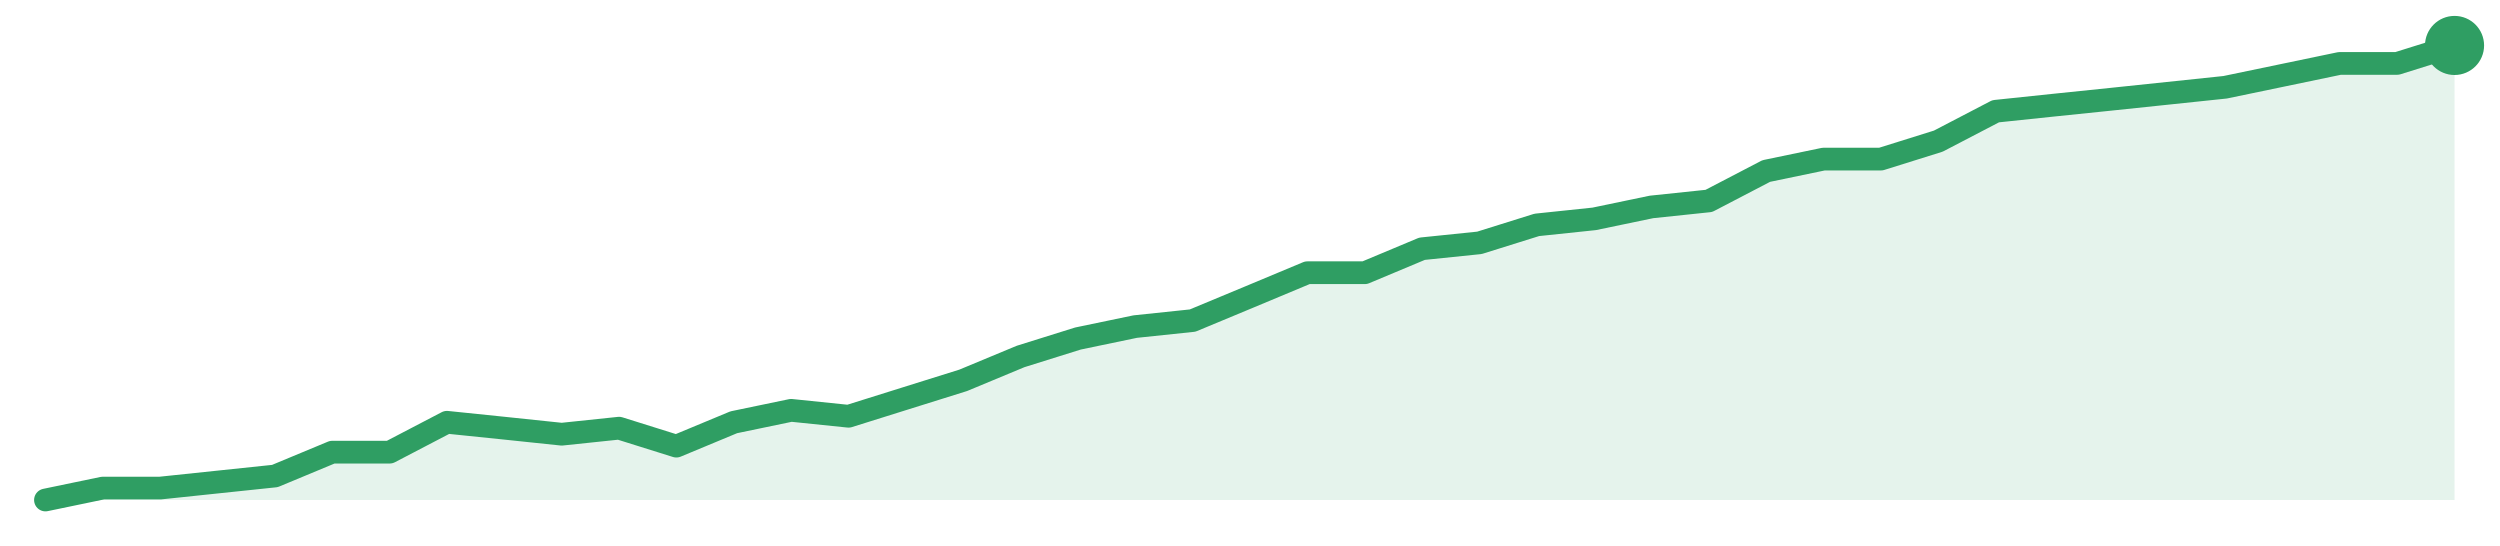
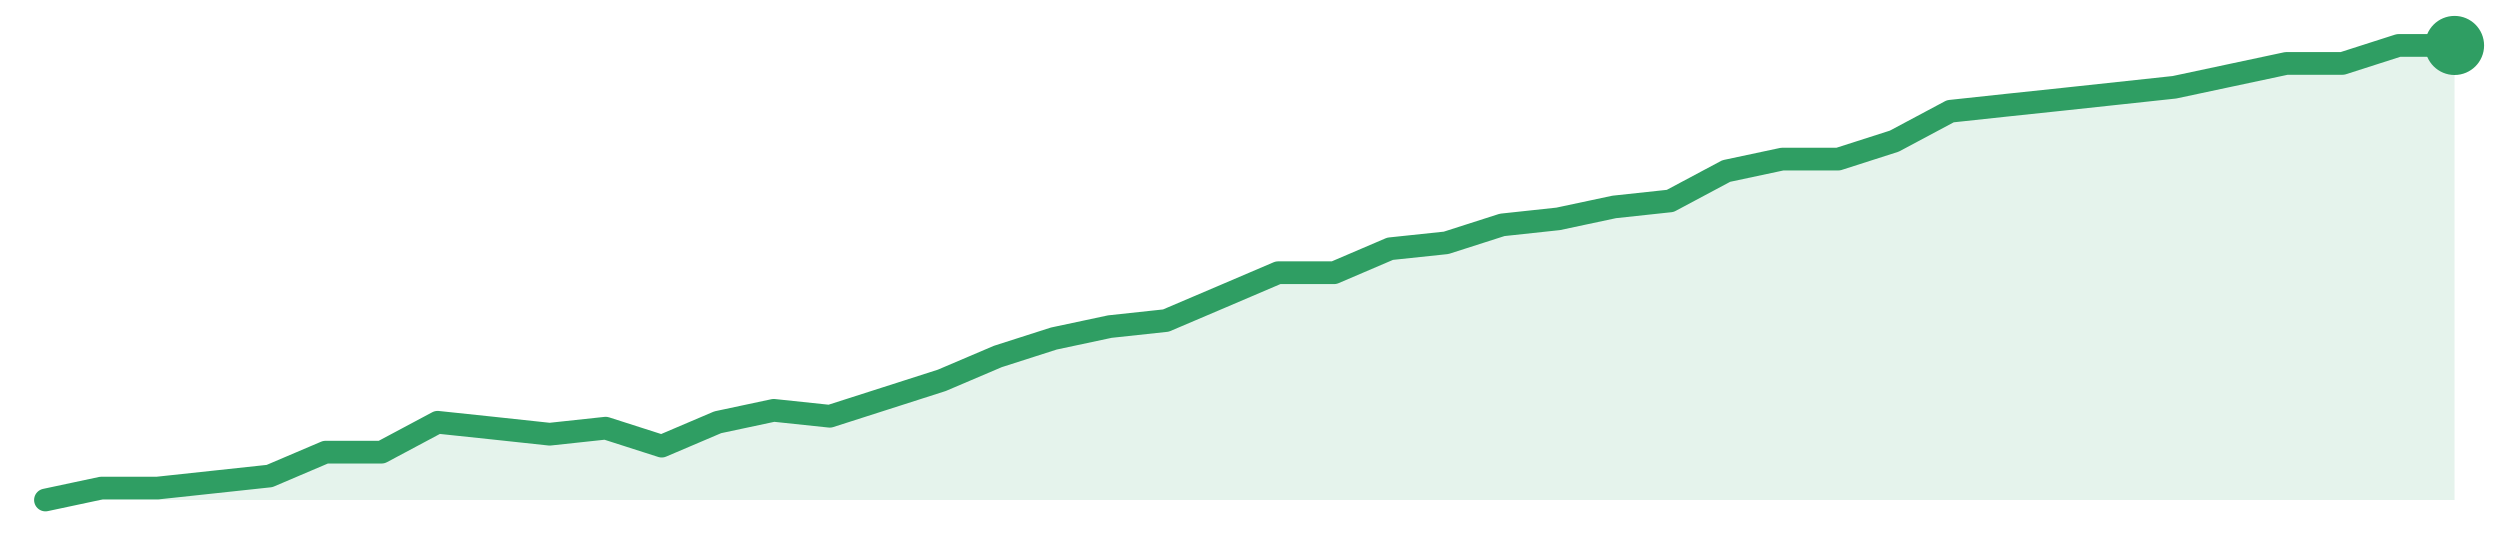
<svg xmlns="http://www.w3.org/2000/svg" width="220" height="48" viewBox="0 0 220 48" role="img" aria-label="trend">
-   <path d="M4.0,44.0 L4.0,44.0 L9.05,42.95 L14.1,42.95 L19.14,42.42 L24.19,41.89 L29.24,39.79 L34.29,39.79 L39.33,37.16 L44.38,37.68 L49.43,38.21 L54.48,37.68 L59.52,39.26 L64.57,37.16 L69.62,36.11 L74.67,36.63 L79.71,35.05 L84.76,33.47 L89.81,31.37 L94.86,29.79 L99.9,28.74 L104.95,28.21 L110.0,26.11 L115.05,24.0 L120.1,24.0 L125.14,21.89 L130.19,21.37 L135.24,19.79 L140.29,19.26 L145.33,18.21 L150.38,17.68 L155.43,15.05 L160.48,14.0 L165.52,14.0 L170.57,12.42 L175.62,9.79 L180.67,9.26 L185.71,8.74 L190.76,8.21 L195.81,7.68 L200.86,6.63 L205.9,5.58 L210.95,5.58 L216.0,4.0 L216.0,44.0 Z" fill="#2f9e631f" />
-   <path d="M4.0,44.0 L9.05,42.95 L14.1,42.95 L19.14,42.42 L24.19,41.89 L29.24,39.79 L34.29,39.79 L39.33,37.16 L44.38,37.68 L49.43,38.21 L54.48,37.68 L59.52,39.26 L64.57,37.16 L69.62,36.11 L74.67,36.63 L79.71,35.05 L84.76,33.47 L89.81,31.37 L94.86,29.79 L99.9,28.74 L104.95,28.21 L110.0,26.11 L115.05,24.0 L120.1,24.0 L125.14,21.89 L130.19,21.37 L135.24,19.79 L140.29,19.26 L145.33,18.21 L150.38,17.68 L155.43,15.05 L160.48,14.0 L165.52,14.0 L170.57,12.42 L175.62,9.79 L180.67,9.26 L185.71,8.74 L190.76,8.21 L195.81,7.68 L200.86,6.63 L205.9,5.58 L210.95,5.58 L216.0,4.0" fill="none" stroke="#2f9e63" stroke-width="2" stroke-linejoin="round" stroke-linecap="round" />
+   <path d="M4.0,44.0 L4.0,44.0 L8.93,42.95 L13.86,42.95 L18.79,42.42 L23.72,41.89 L28.65,39.79 L33.58,39.79 L38.51,37.16 L43.44,37.68 L48.37,38.21 L53.3,37.68 L58.23,39.26 L63.16,37.16 L68.09,36.11 L73.02,36.63 L77.95,35.05 L82.88,33.47 L87.81,31.37 L92.74,29.79 L97.67,28.74 L102.6,28.21 L107.53,26.11 L112.47,24.0 L117.4,24.0 L122.33,21.89 L127.26,21.37 L132.19,19.79 L137.12,19.26 L142.05,18.21 L146.98,17.68 L151.91,15.05 L156.84,14.0 L161.77,14.0 L166.7,12.42 L171.63,9.79 L176.56,9.26 L181.49,8.74 L186.42,8.21 L191.35,7.68 L196.28,6.63 L201.21,5.58 L206.14,5.58 L211.07,4.0 L216.0,4.0 L216.0,44.0 Z" fill="#2f9e631f" />
+   <path d="M4.0,44.0 L8.93,42.95 L13.86,42.95 L18.79,42.42 L23.72,41.89 L28.65,39.79 L33.58,39.79 L38.51,37.16 L43.44,37.68 L48.37,38.21 L53.3,37.68 L58.23,39.26 L63.16,37.16 L68.09,36.11 L73.02,36.63 L77.95,35.05 L82.88,33.47 L87.81,31.37 L92.74,29.79 L97.67,28.74 L102.6,28.21 L107.53,26.11 L112.47,24.0 L117.4,24.0 L122.33,21.89 L127.26,21.37 L132.19,19.79 L137.12,19.26 L142.05,18.21 L146.98,17.68 L151.91,15.05 L156.84,14.0 L161.77,14.0 L166.7,12.42 L171.63,9.79 L176.56,9.26 L181.49,8.74 L186.42,8.21 L191.35,7.68 L196.28,6.63 L201.21,5.58 L206.14,5.58 L211.07,4.0 L216.0,4.0" fill="none" stroke="#2f9e63" stroke-width="2" stroke-linejoin="round" stroke-linecap="round" />
  <circle cx="216.0" cy="4.0" r="2.6" fill="#2f9e63" />
</svg>
